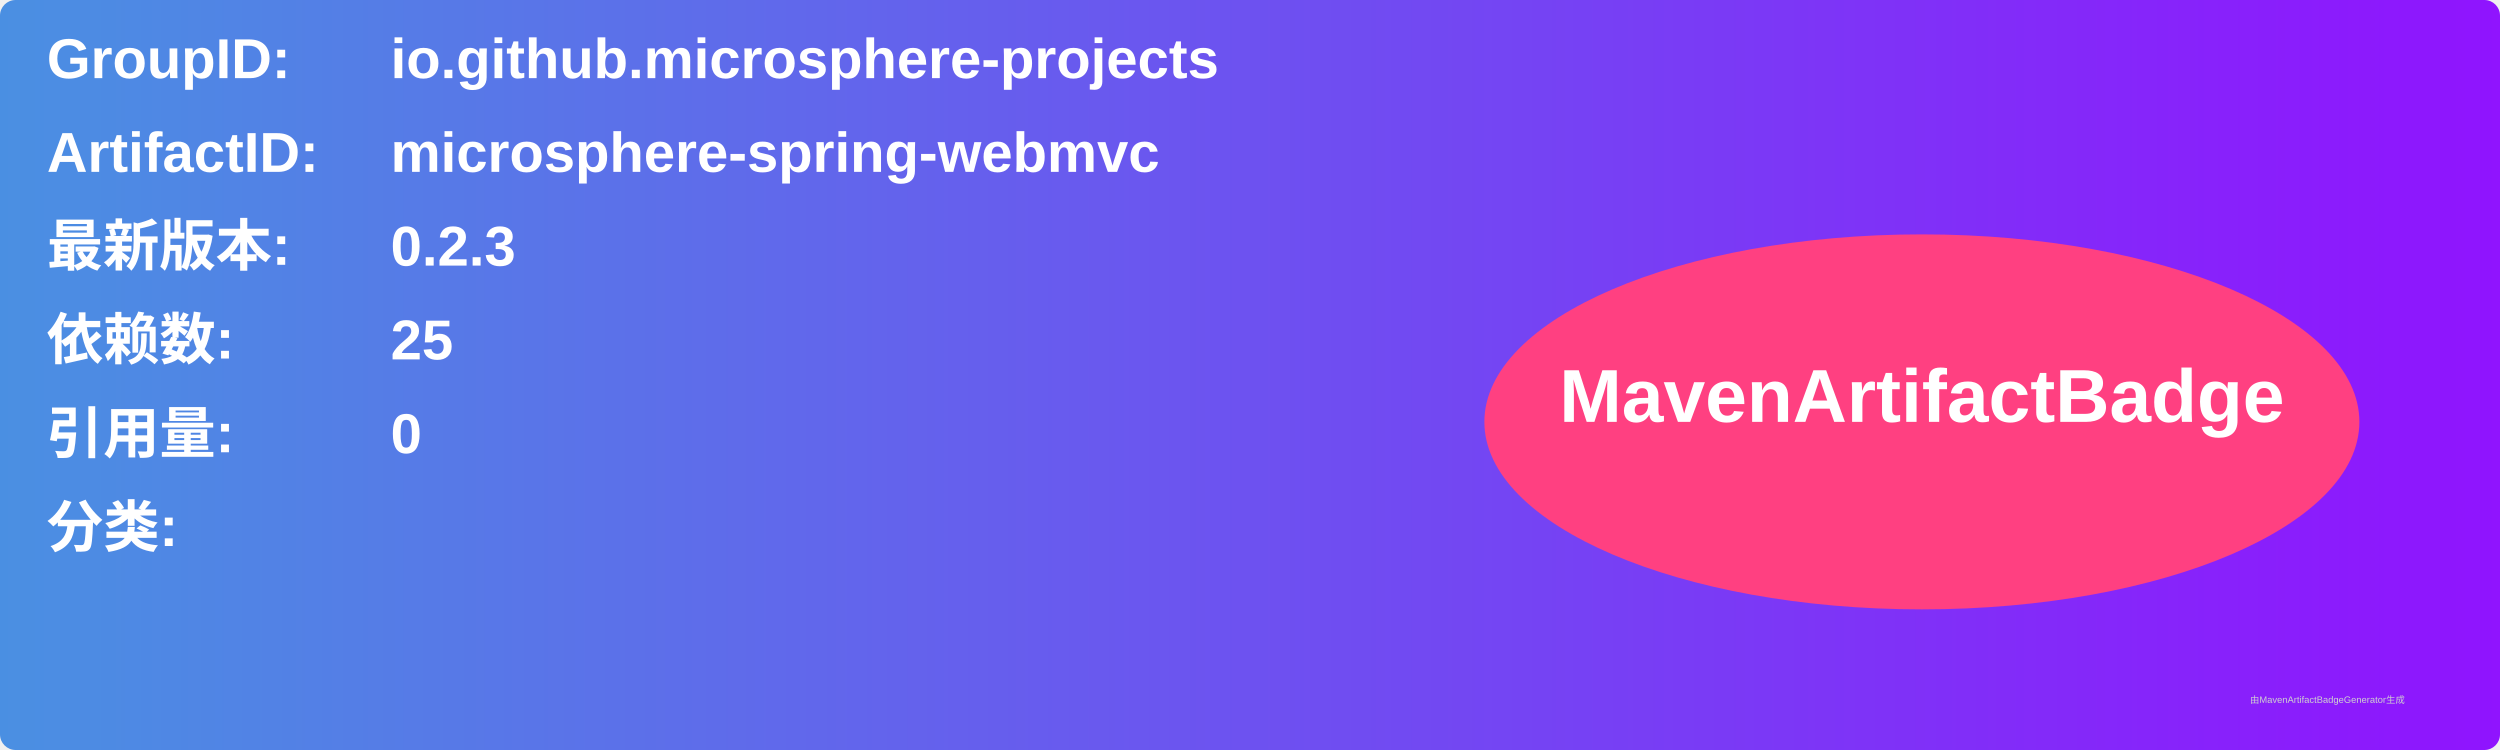
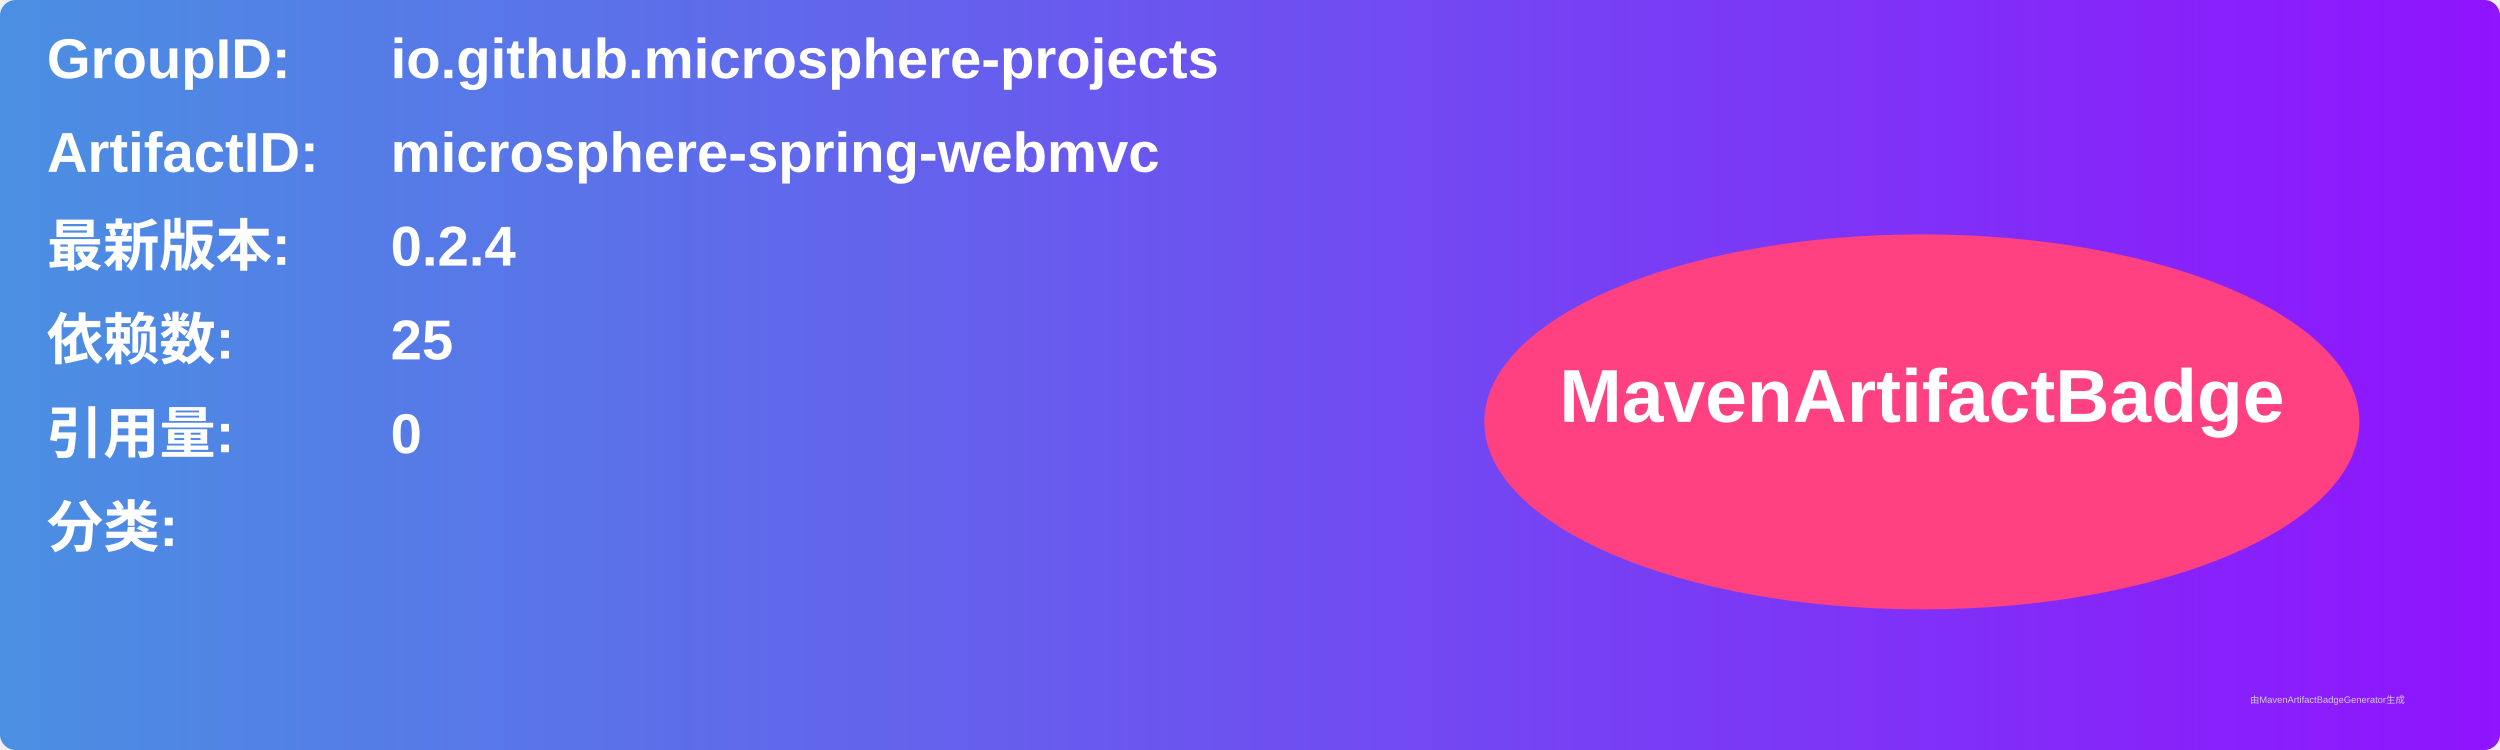
<svg xmlns="http://www.w3.org/2000/svg" width="800" height="240" viewBox="0 0 800 240">
  <linearGradient id="grad" x1="0%" y1="0%" x2="100%" y2="0%">
    <stop offset="0%" stop-color="#4a90e2" />
    <stop offset="100%" stop-color="#9013fe" />
  </linearGradient>
  <rect width="100%" height="100%" rx="5" ry="5" fill="url(#grad)" />
  <g transform="translate(15, 15)">
    <text x="0" y="10" font-family="Arial" font-size="18" fill="white" font-weight="bold" width="260">GroupID:</text>
    <text x="110" y="10" font-family="Arial" font-size="18" fill="white" font-weight="bold" width="460">io.github.microsphere-projects</text>
    <text x="0" y="40" font-family="Arial" font-size="18" fill="white" font-weight="bold" width="260">ArtifactID:</text>
    <text x="110" y="40" font-family="Arial" font-size="18" fill="white" font-weight="bold" width="460">microsphere-spring-webmvc</text>
    <text x="0" y="70" font-family="Arial" font-size="18" fill="white" font-weight="bold">最新版本:</text>
    <text x="110" y="70" font-family="Arial" font-size="18" fill="white" font-weight="bold">
-       <tspan font-weight="bold">0.2.3</tspan>
+       <tspan font-weight="bold">0.2.4</tspan>
    </text>
    <text x="0" y="100" font-family="Arial" font-size="18" fill="white" font-weight="bold">依赖数: </text>
    <text x="110" y="100" font-family="Arial" font-size="18" fill="white">
      <tspan font-weight="bold">25</tspan>
    </text>
    <text x="0" y="130" font-family="Arial" font-size="18" fill="white" font-weight="bold">引用量: </text>
    <text x="110" y="130" font-family="Arial" font-size="18" fill="white">
      <tspan font-weight="bold">0</tspan>
    </text>
    <text x="0" y="160" font-family="Arial" font-size="18" fill="white" font-weight="bold">分类:</text>
    <text x="10" y="190" font-family="Arial" font-size="10" fill="white">
      <tspan font-weight="bold" />
    </text>
    <ellipse cx="600" cy="120" rx="140" ry="60" fill="#ff4081" />
    <text x="600" y="120" text-anchor="middle" font-family="Arial" font-size="24" fill="white" font-weight="bold">MavenArtifactBadge</text>
  </g>
  <text x="720" y="225" font-family="Arial" font-size="3" fill="#d0d0d0">由MavenArtifactBadgeGenerator生成</text>
</svg>
